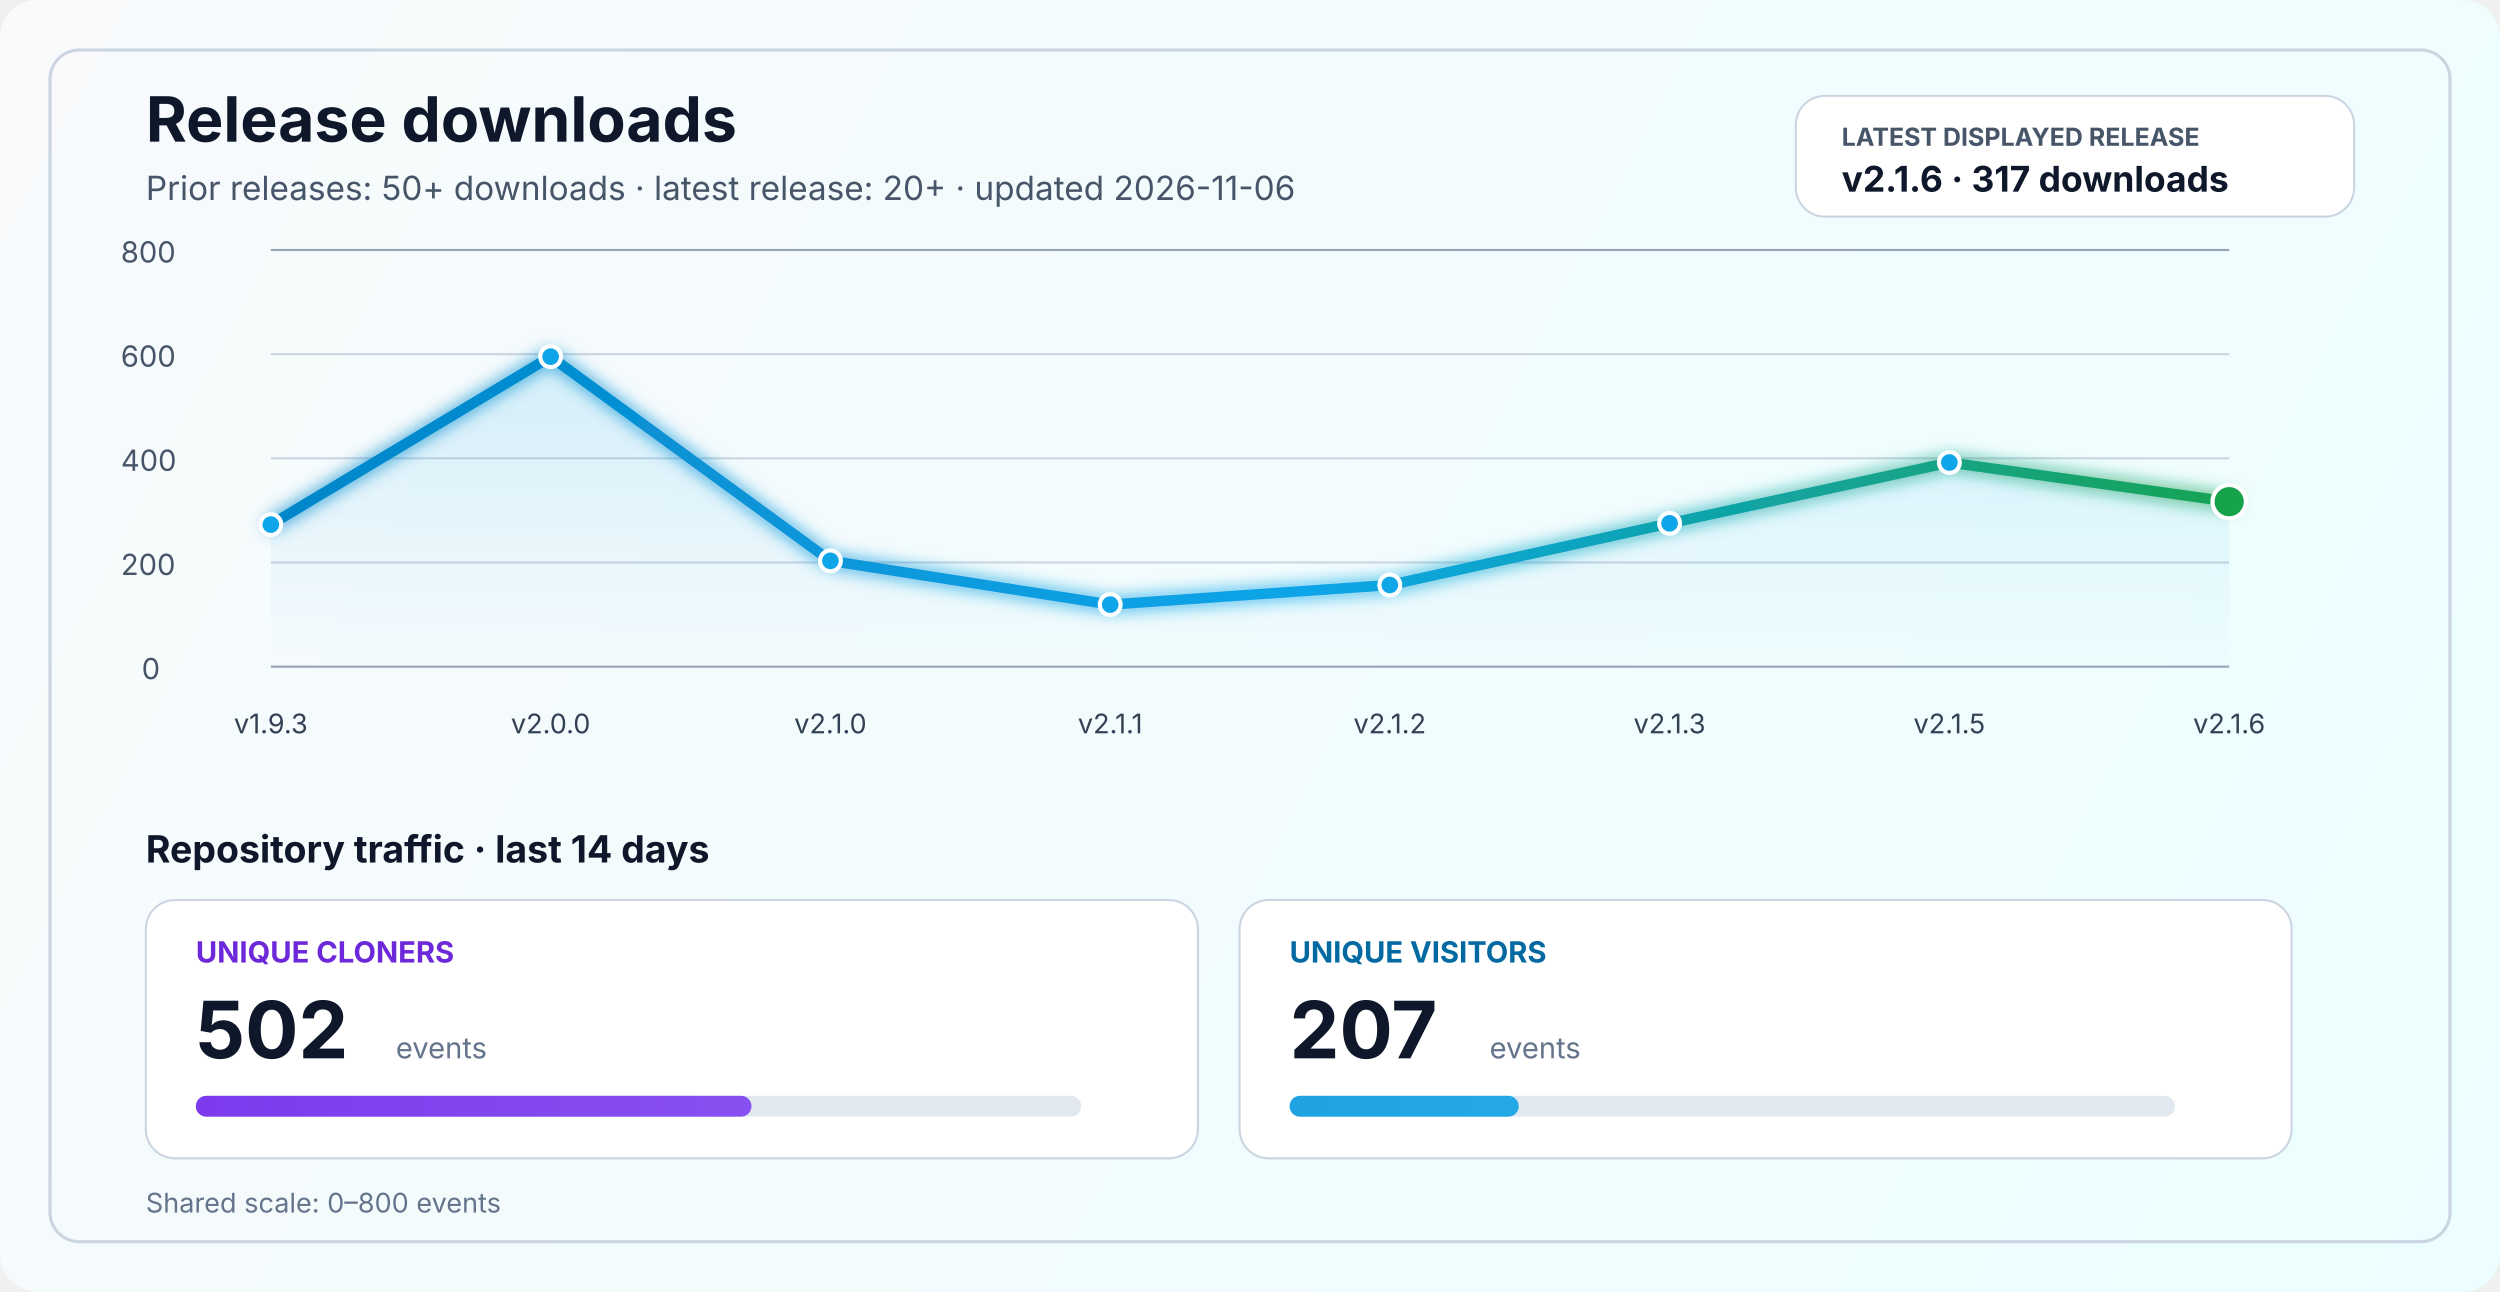
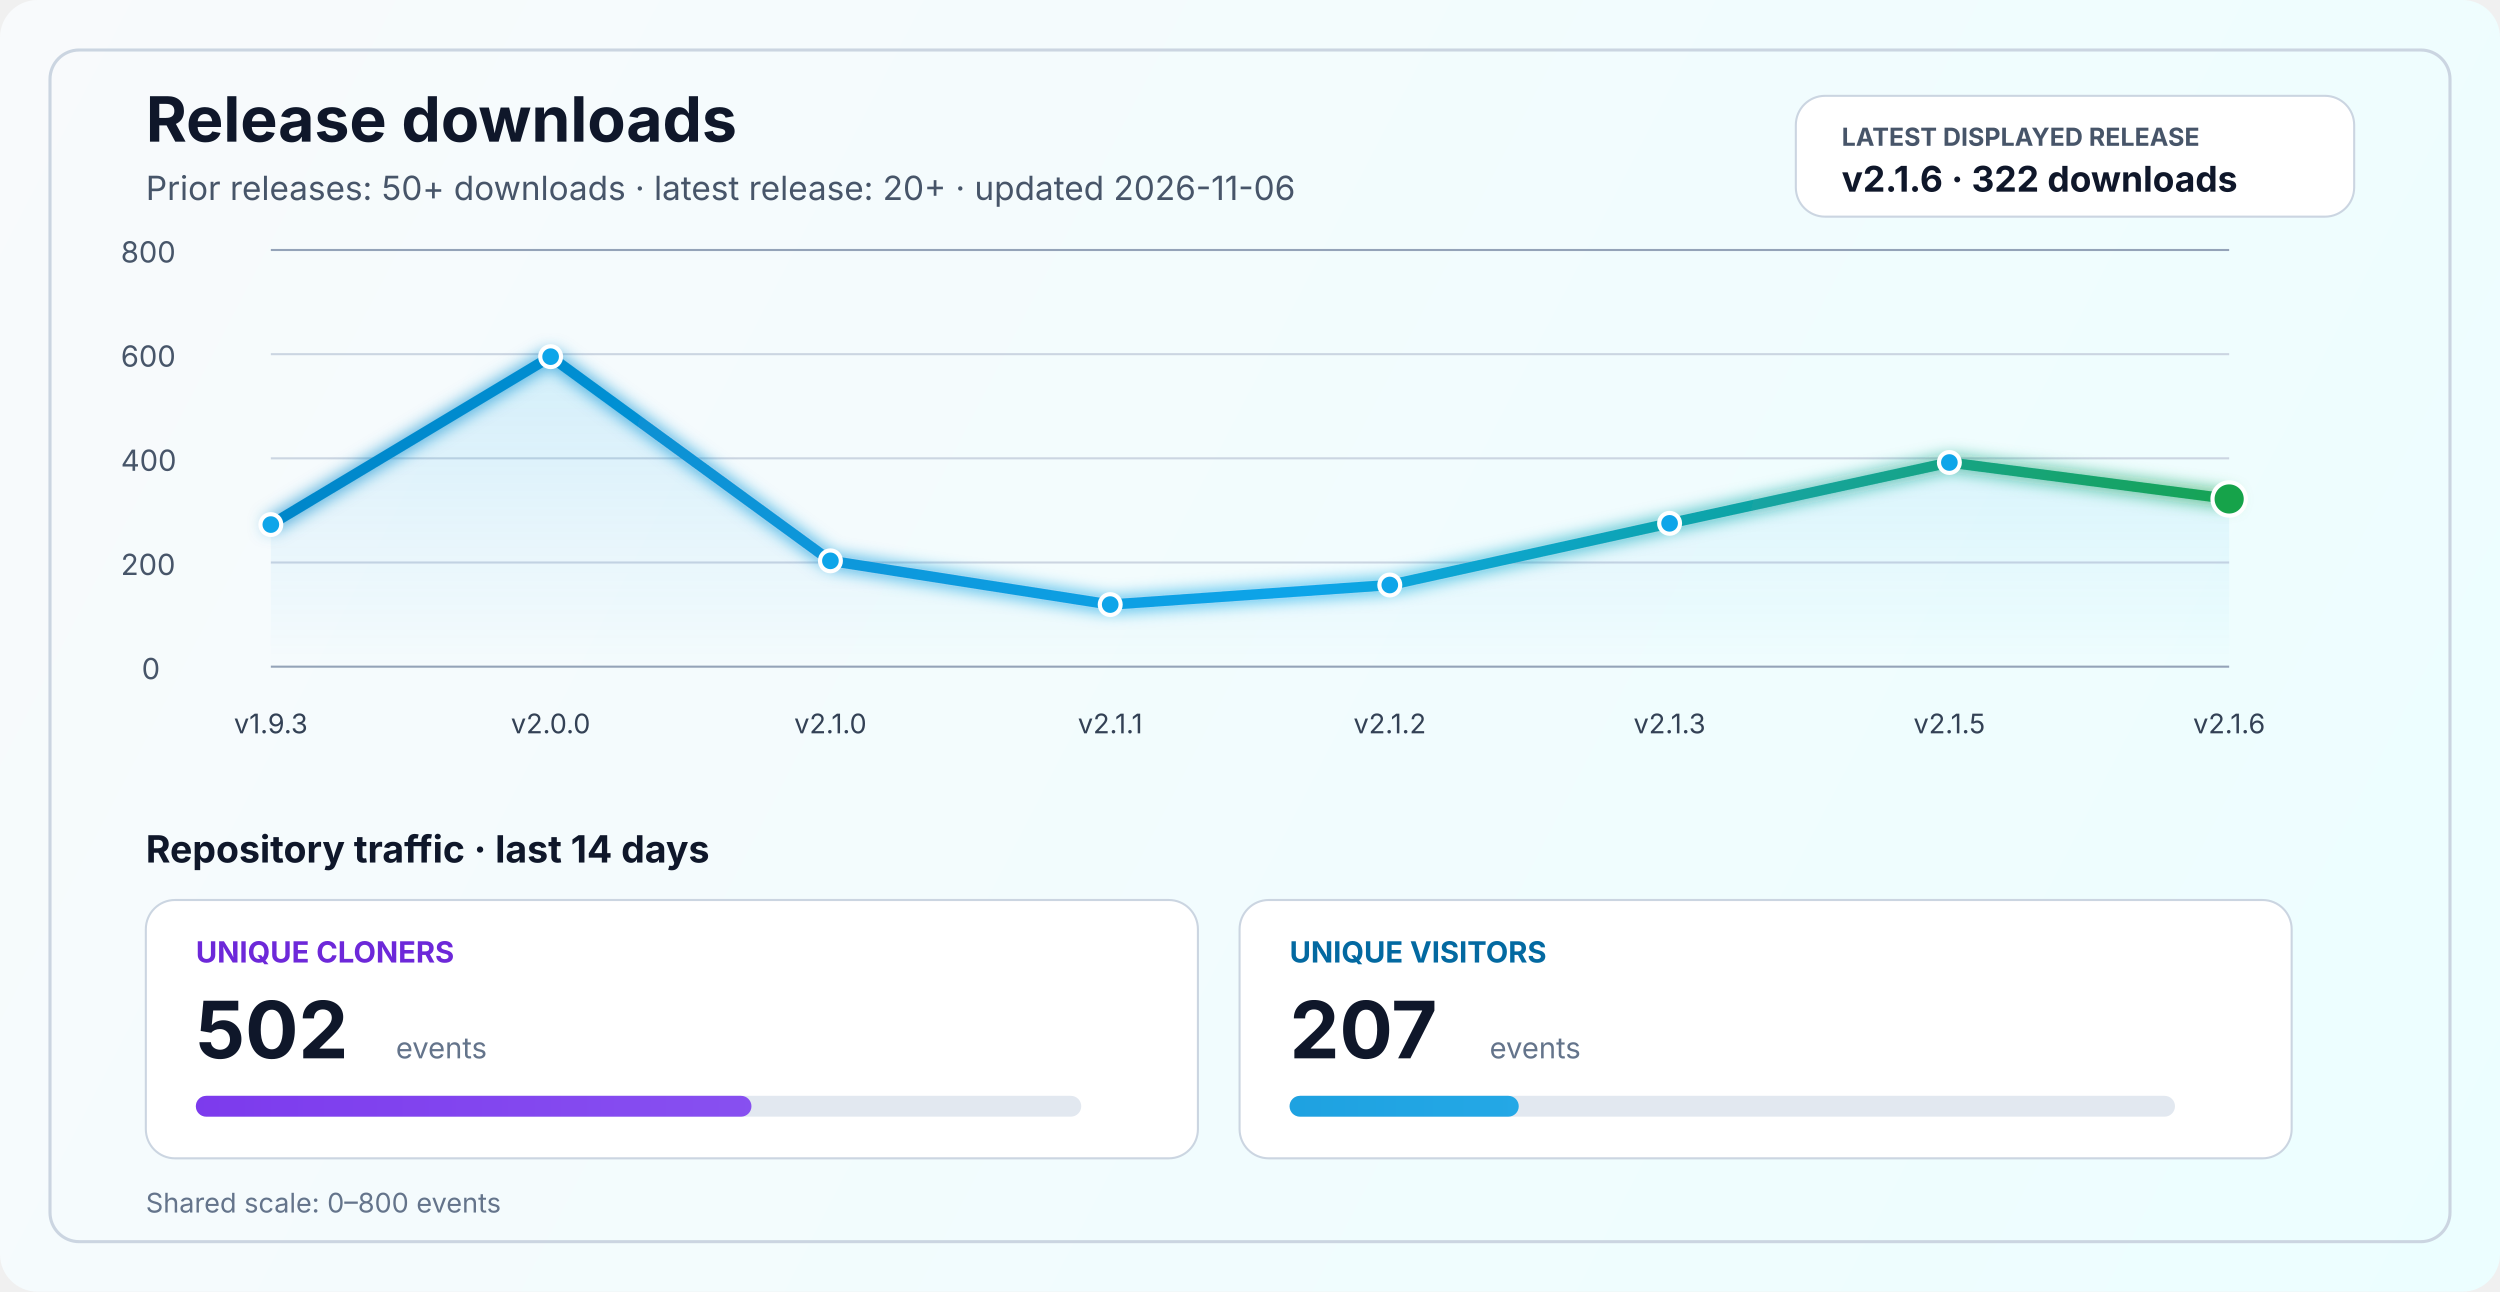
<svg xmlns="http://www.w3.org/2000/svg" width="1200" height="620" viewBox="0 0 1200 620" fill="none" role="img" aria-labelledby="title desc">
  <defs>
    <linearGradient id="bg" x1="0" y1="0" x2="1200" y2="620" gradientUnits="userSpaceOnUse">
      <stop stop-color="#F8FAFC" />
      <stop offset="1" stop-color="#ECFEFF" />
    </linearGradient>
    <linearGradient id="line" x1="130" y1="86" x2="1070" y2="340" gradientUnits="userSpaceOnUse">
      <stop stop-color="#0284C7" />
      <stop offset="0.55" stop-color="#0EA5E9" />
      <stop offset="1" stop-color="#16A34A" />
    </linearGradient>
    <linearGradient id="area" x1="0" y1="120" x2="0" y2="320" gradientUnits="userSpaceOnUse">
      <stop stop-color="#0EA5E9" stop-opacity="0.20" />
      <stop offset="1" stop-color="#0EA5E9" stop-opacity="0" />
    </linearGradient>
    <linearGradient id="cloneFill" x1="86" y1="450" x2="1110" y2="450" gradientUnits="userSpaceOnUse">
      <stop stop-color="#7C3AED" />
      <stop offset="1" stop-color="#A78BFA" />
    </linearGradient>
    <linearGradient id="viewFill" x1="86" y1="482" x2="1110" y2="482" gradientUnits="userSpaceOnUse">
      <stop stop-color="#0284C7" />
      <stop offset="1" stop-color="#38BDF8" />
    </linearGradient>
    <filter id="glow" x="-50%" y="-50%" width="200%" height="200%">
      <feGaussianBlur stdDeviation="4" result="blur" />
      <feMerge>
        <feMergeNode in="blur" />
        <feMergeNode in="SourceGraphic" />
      </feMerge>
    </filter>
  </defs>
  <rect width="1200" height="620" rx="18" fill="url(#bg)" />
  <rect x="24" y="24" width="1152" height="572" rx="14" stroke="#CBD5E1" stroke-width="1.5" />
  <text x="70" y="68" fill="#0F172A" font-size="30" font-family="SF Pro Display, -apple-system, BlinkMacSystemFont, Segoe UI, sans-serif" font-weight="700">Release downloads</text>
  <text x="70" y="96" fill="#475569" font-size="16" font-family="SF Pro Text, -apple-system, BlinkMacSystemFont, Segoe UI, sans-serif">Prior releases: 50+ downloads · latest release: 20+ · updated 2026-11-06</text>
  <rect x="862" y="46" width="268" height="58" rx="14" fill="#FFFFFF" stroke="#CBD5E1" stroke-width="1" />
  <text x="884" y="70" fill="#475569" font-size="12" font-family="SF Pro Text, -apple-system, BlinkMacSystemFont, Segoe UI, sans-serif" font-weight="700">LATEST DISPLAYED RELEASE</text>
-   <text x="884" y="92" fill="#0F172A" font-size="17" font-family="SF Pro Text, -apple-system, BlinkMacSystemFont, Segoe UI, sans-serif" font-weight="700">v2.1.6 · 317 downloads</text>
+   <text x="884" y="92" fill="#0F172A" font-size="17" font-family="SF Pro Text, -apple-system, BlinkMacSystemFont, Segoe UI, sans-serif" font-weight="700">v2.1.6 · 322 downloads</text>
  <line x1="130" y1="320.0" x2="1070" y2="320.0" stroke="#94A3B8" stroke-width="1" />
  <line x1="130" y1="270.0" x2="1070" y2="270.0" stroke="#CBD5E1" stroke-width="1" />
  <line x1="130" y1="220.0" x2="1070" y2="220.0" stroke="#CBD5E1" stroke-width="1" />
  <line x1="130" y1="170.0" x2="1070" y2="170.0" stroke="#CBD5E1" stroke-width="1" />
  <line x1="130" y1="120.0" x2="1070" y2="120.0" stroke="#94A3B8" stroke-width="1" />
  <text x="68" y="326.0" fill="#475569" font-size="14" font-family="SF Pro Text, -apple-system, BlinkMacSystemFont, Segoe UI, sans-serif">0</text>
  <text x="58" y="276.0" fill="#475569" font-size="14" font-family="SF Pro Text, -apple-system, BlinkMacSystemFont, Segoe UI, sans-serif">200</text>
  <text x="58" y="226.0" fill="#475569" font-size="14" font-family="SF Pro Text, -apple-system, BlinkMacSystemFont, Segoe UI, sans-serif">400</text>
  <text x="58" y="176.0" fill="#475569" font-size="14" font-family="SF Pro Text, -apple-system, BlinkMacSystemFont, Segoe UI, sans-serif">600</text>
  <text x="58" y="126.0" fill="#475569" font-size="14" font-family="SF Pro Text, -apple-system, BlinkMacSystemFont, Segoe UI, sans-serif">800</text>
-   <path d="M 130.0 251.8 L 264.3 171.2 L 398.6 269.2 L 532.9 290.2 L 667.1 280.8 L 801.4 251.2 L 935.7 222.0 L 1070.0 240.8 L 1070 320 L 130 320 Z" fill="url(#area)" />
-   <polyline points="130.0,251.8 264.3,171.2 398.6,269.2 532.9,290.2 667.1,280.8 801.4,251.2 935.7,222.0 1070.0,240.8" fill="none" stroke="url(#line)" stroke-width="5" stroke-linecap="round" stroke-linejoin="round" filter="url(#glow)" />
+   <path d="M 130.0 251.8 L 264.3 171.2 L 398.6 269.2 L 532.9 290.2 L 667.1 280.8 L 801.4 251.2 L 935.7 222.0 L 1070.0 239.5 L 1070 320 L 130 320 Z" fill="url(#area)" />
+   <polyline points="130.0,251.8 264.3,171.2 398.6,269.2 532.9,290.2 667.1,280.8 801.4,251.2 935.7,222.0 1070.0,239.5" fill="none" stroke="url(#line)" stroke-width="5" stroke-linecap="round" stroke-linejoin="round" filter="url(#glow)" />
  <circle cx="130.0" cy="251.8" r="5" fill="#0EA5E9" stroke="#FFFFFF" stroke-width="2" />
  <circle cx="264.3" cy="171.2" r="5" fill="#0EA5E9" stroke="#FFFFFF" stroke-width="2" />
  <circle cx="398.6" cy="269.2" r="5" fill="#0EA5E9" stroke="#FFFFFF" stroke-width="2" />
  <circle cx="532.9" cy="290.2" r="5" fill="#0EA5E9" stroke="#FFFFFF" stroke-width="2" />
  <circle cx="667.1" cy="280.8" r="5" fill="#0EA5E9" stroke="#FFFFFF" stroke-width="2" />
  <circle cx="801.4" cy="251.2" r="5" fill="#0EA5E9" stroke="#FFFFFF" stroke-width="2" />
  <circle cx="935.7" cy="222.0" r="5" fill="#0EA5E9" stroke="#FFFFFF" stroke-width="2" />
-   <circle cx="1070.0" cy="240.8" r="8" fill="#16A34A" stroke="#FFFFFF" stroke-width="2" />
+   <circle cx="1070.0" cy="239.5" r="8" fill="#16A34A" stroke="#FFFFFF" stroke-width="2" />
  <text x="130.0" y="352" text-anchor="middle" fill="#334155" font-size="13" font-family="SF Pro Text, -apple-system, BlinkMacSystemFont, Segoe UI, sans-serif">v1.9.3</text>
  <text x="264.3" y="352" text-anchor="middle" fill="#334155" font-size="13" font-family="SF Pro Text, -apple-system, BlinkMacSystemFont, Segoe UI, sans-serif">v2.0.0</text>
  <text x="398.6" y="352" text-anchor="middle" fill="#334155" font-size="13" font-family="SF Pro Text, -apple-system, BlinkMacSystemFont, Segoe UI, sans-serif">v2.1.0</text>
  <text x="532.9" y="352" text-anchor="middle" fill="#334155" font-size="13" font-family="SF Pro Text, -apple-system, BlinkMacSystemFont, Segoe UI, sans-serif">v2.1.1</text>
  <text x="667.1" y="352" text-anchor="middle" fill="#334155" font-size="13" font-family="SF Pro Text, -apple-system, BlinkMacSystemFont, Segoe UI, sans-serif">v2.1.2</text>
  <text x="801.4" y="352" text-anchor="middle" fill="#334155" font-size="13" font-family="SF Pro Text, -apple-system, BlinkMacSystemFont, Segoe UI, sans-serif">v2.1.3</text>
  <text x="935.7" y="352" text-anchor="middle" fill="#334155" font-size="13" font-family="SF Pro Text, -apple-system, BlinkMacSystemFont, Segoe UI, sans-serif">v2.1.5</text>
  <text x="1070.0" y="352" text-anchor="middle" fill="#334155" font-size="13" font-family="SF Pro Text, -apple-system, BlinkMacSystemFont, Segoe UI, sans-serif">v2.1.6</text>
  <text x="70" y="414" fill="#0F172A" font-size="18" font-family="SF Pro Text, -apple-system, BlinkMacSystemFont, Segoe UI, sans-serif" font-weight="700">Repository traffic · last 14 days</text>
  <rect x="70" y="432" width="505" height="124" rx="14" fill="#FFFFFF" stroke="#CBD5E1" stroke-width="1" />
  <text x="94" y="462" fill="#6D28D9" font-size="14" font-family="SF Pro Text, -apple-system, BlinkMacSystemFont, Segoe UI, sans-serif" font-weight="700">UNIQUE CLONERS</text>
  <text x="94" y="508" fill="#0F172A" font-size="38" font-family="SF Pro Display, -apple-system, BlinkMacSystemFont, Segoe UI, sans-serif" font-weight="700">502</text>
  <text x="190" y="508" fill="#64748B" font-size="14" font-family="SF Pro Text, -apple-system, BlinkMacSystemFont, Segoe UI, sans-serif">events</text>
  <rect x="94" y="526" width="425" height="10" rx="5" fill="#E2E8F0" />
  <rect x="94" y="526" width="266.7" height="10" rx="5" fill="url(#cloneFill)" />
  <rect x="595" y="432" width="505" height="124" rx="14" fill="#FFFFFF" stroke="#CBD5E1" stroke-width="1" />
  <text x="619" y="462" fill="#0369A1" font-size="14" font-family="SF Pro Text, -apple-system, BlinkMacSystemFont, Segoe UI, sans-serif" font-weight="700">UNIQUE VISITORS</text>
  <text x="619" y="508" fill="#0F172A" font-size="38" font-family="SF Pro Display, -apple-system, BlinkMacSystemFont, Segoe UI, sans-serif" font-weight="700">207</text>
  <text x="715" y="508" fill="#64748B" font-size="14" font-family="SF Pro Text, -apple-system, BlinkMacSystemFont, Segoe UI, sans-serif">events</text>
  <rect x="619" y="526" width="425" height="10" rx="5" fill="#E2E8F0" />
  <rect x="619" y="526" width="110.0" height="10" rx="5" fill="url(#viewFill)" />
  <text x="70" y="582" fill="#64748B" font-size="13" font-family="SF Pro Text, -apple-system, BlinkMacSystemFont, Segoe UI, sans-serif">Shared scale: 0–800 events</text>
</svg>
